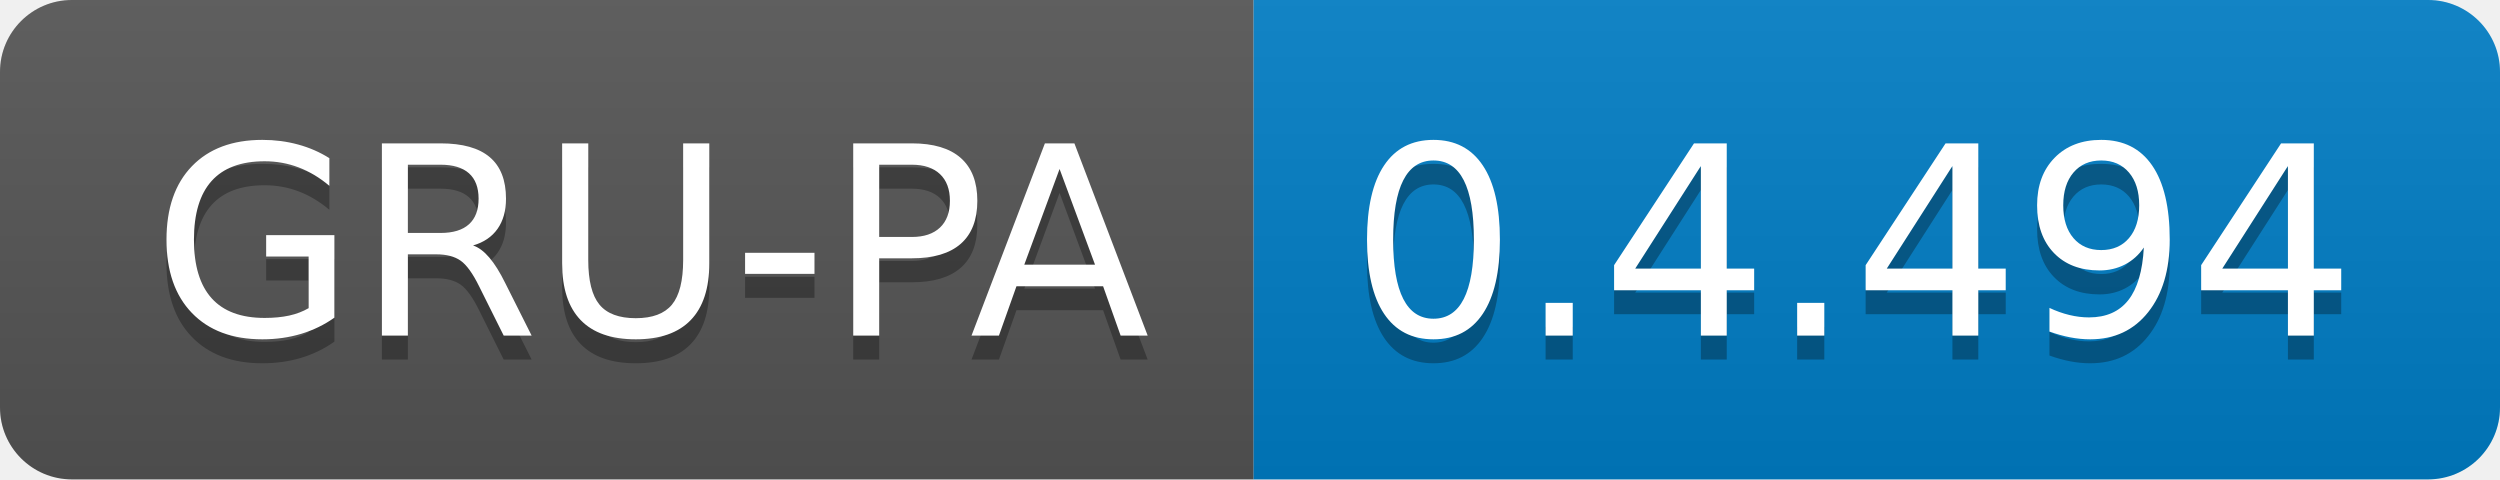
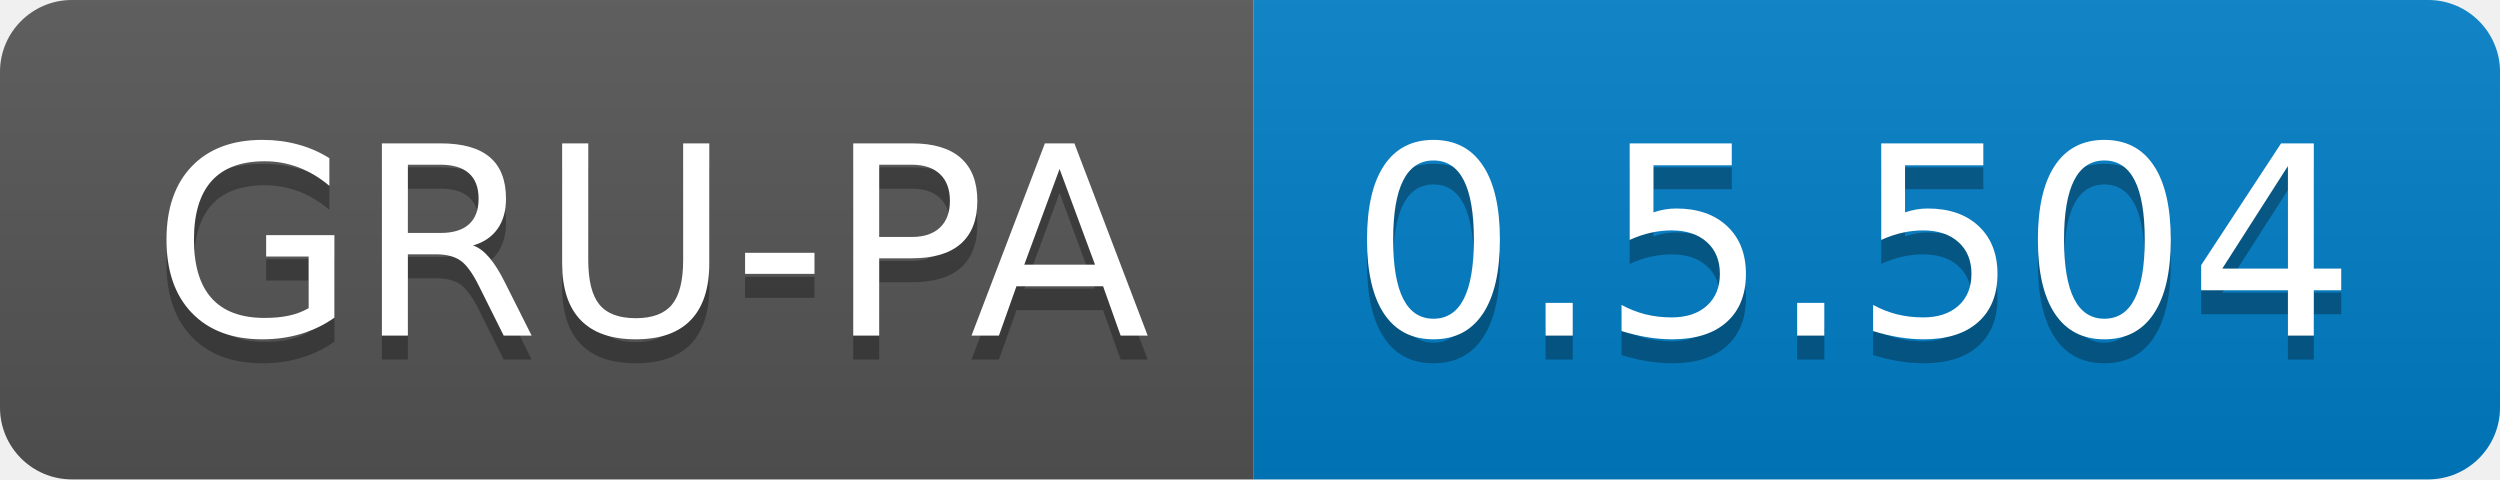
<svg xmlns="http://www.w3.org/2000/svg" width="104.3" height="20">
  <linearGradient id="smooth" x2="0" y2="100%">
    <stop offset="0" stop-color="#bbb" stop-opacity=".1" />
    <stop offset="1" stop-opacity=".1" />
  </linearGradient>
  <clipPath id="round">
    <rect width="104.3" height="20" rx="3" fill="#fff" />
  </clipPath>
  <g clip-path="url(#round)">
    <rect width="52.3" height="20" fill="#555" />
    <rect x="52.3" width="52.0" height="20" fill="#007ec6" />
    <rect width="104.3" height="20" fill="url(#smooth)" />
  </g>
  <g fill="#fff" text-anchor="middle" font-family="DejaVu Sans,Verdana,Geneva,sans-serif" font-size="110">
    <text x="271.5" y="150" fill="#010101" fill-opacity=".3" transform="scale(0.1)" textLength="423.0" lengthAdjust="spacing">GRU-PA</text>
    <text x="271.5" y="140" transform="scale(0.1)" textLength="423.0" lengthAdjust="spacing">GRU-PA</text>
-     <text x="773.0" y="150" fill="#010101" fill-opacity=".3" transform="scale(0.1)" textLength="420.0" lengthAdjust="spacing">0.4.494</text>
-     <text x="773.0" y="140" transform="scale(0.1)" textLength="420.0" lengthAdjust="spacing">0.4.494</text>
+     <text x="773.0" y="150" fill="#010101" fill-opacity=".3" transform="scale(0.1)" textLength="420.0" lengthAdjust="spacing">0.5.504</text>
+     <text x="773.0" y="140" transform="scale(0.1)" textLength="420.0" lengthAdjust="spacing">0.5.504</text>
  </g>
</svg>
